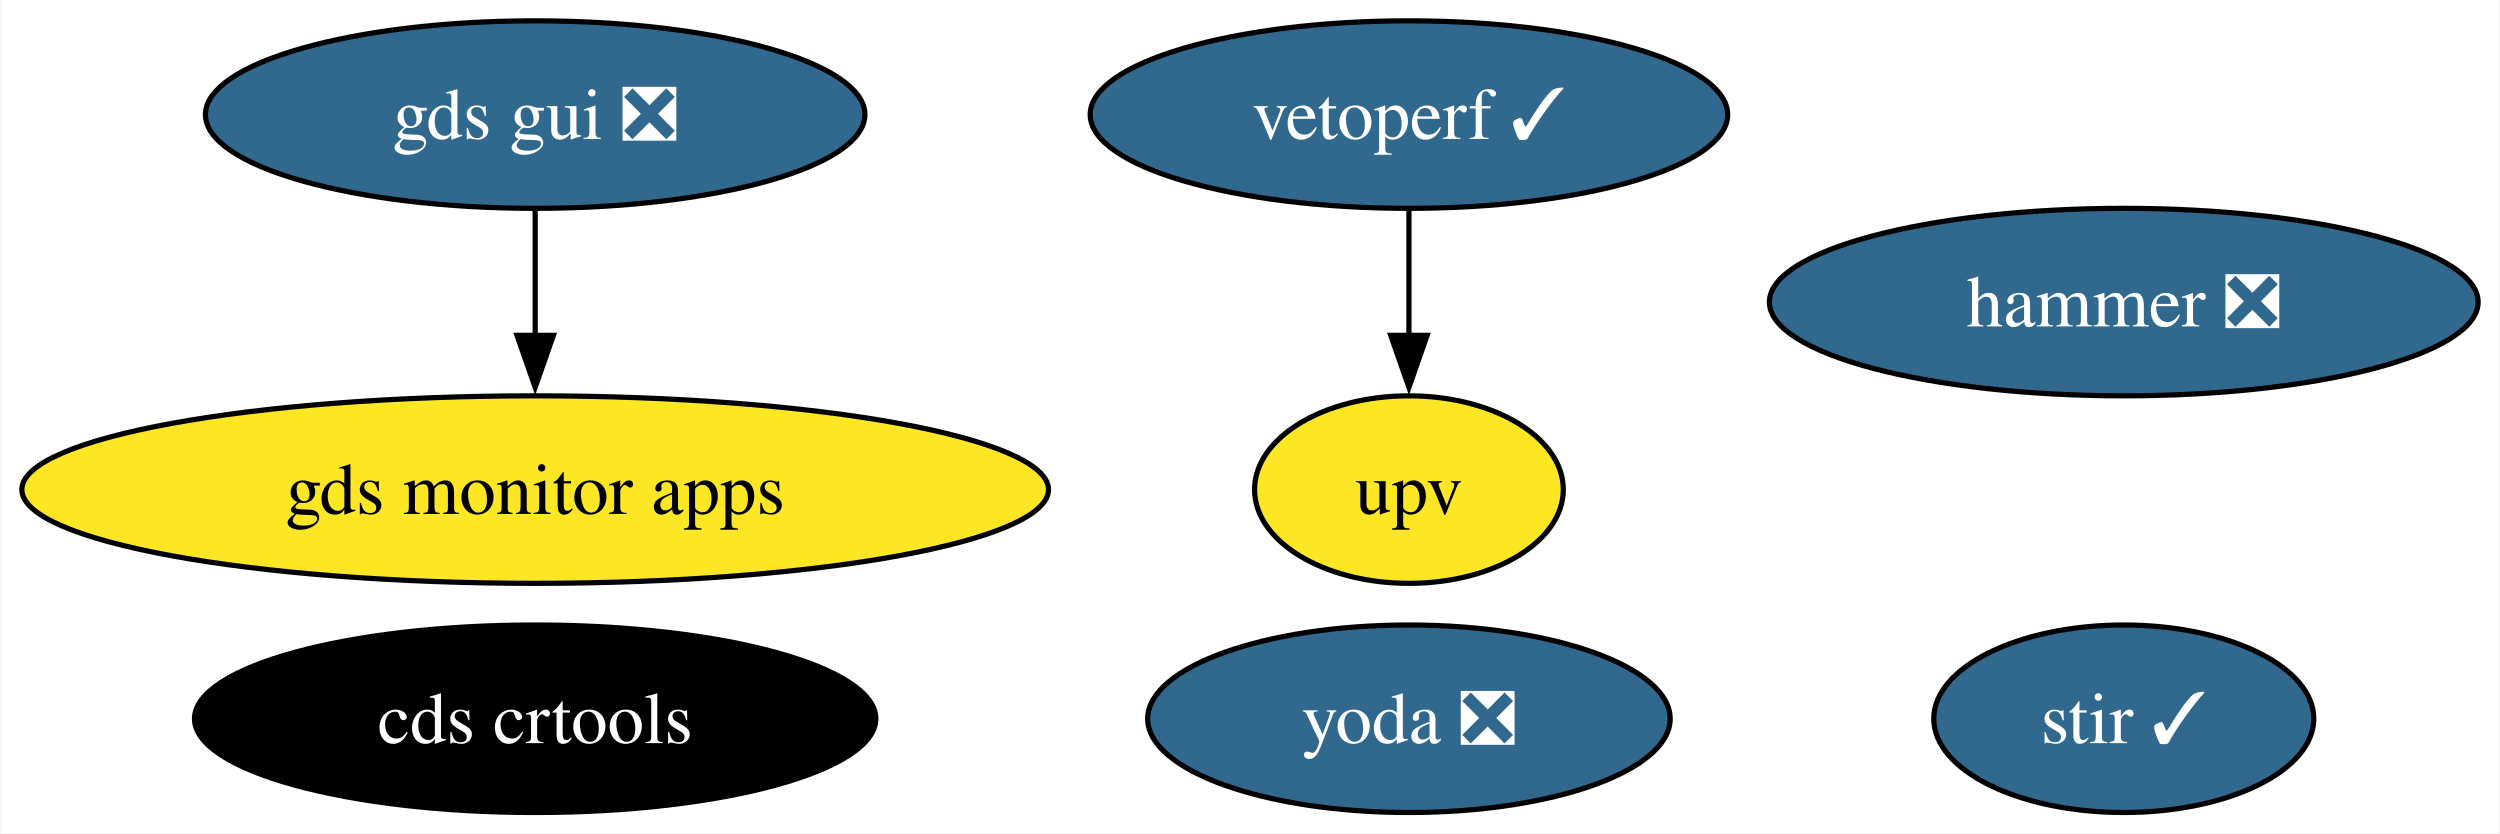
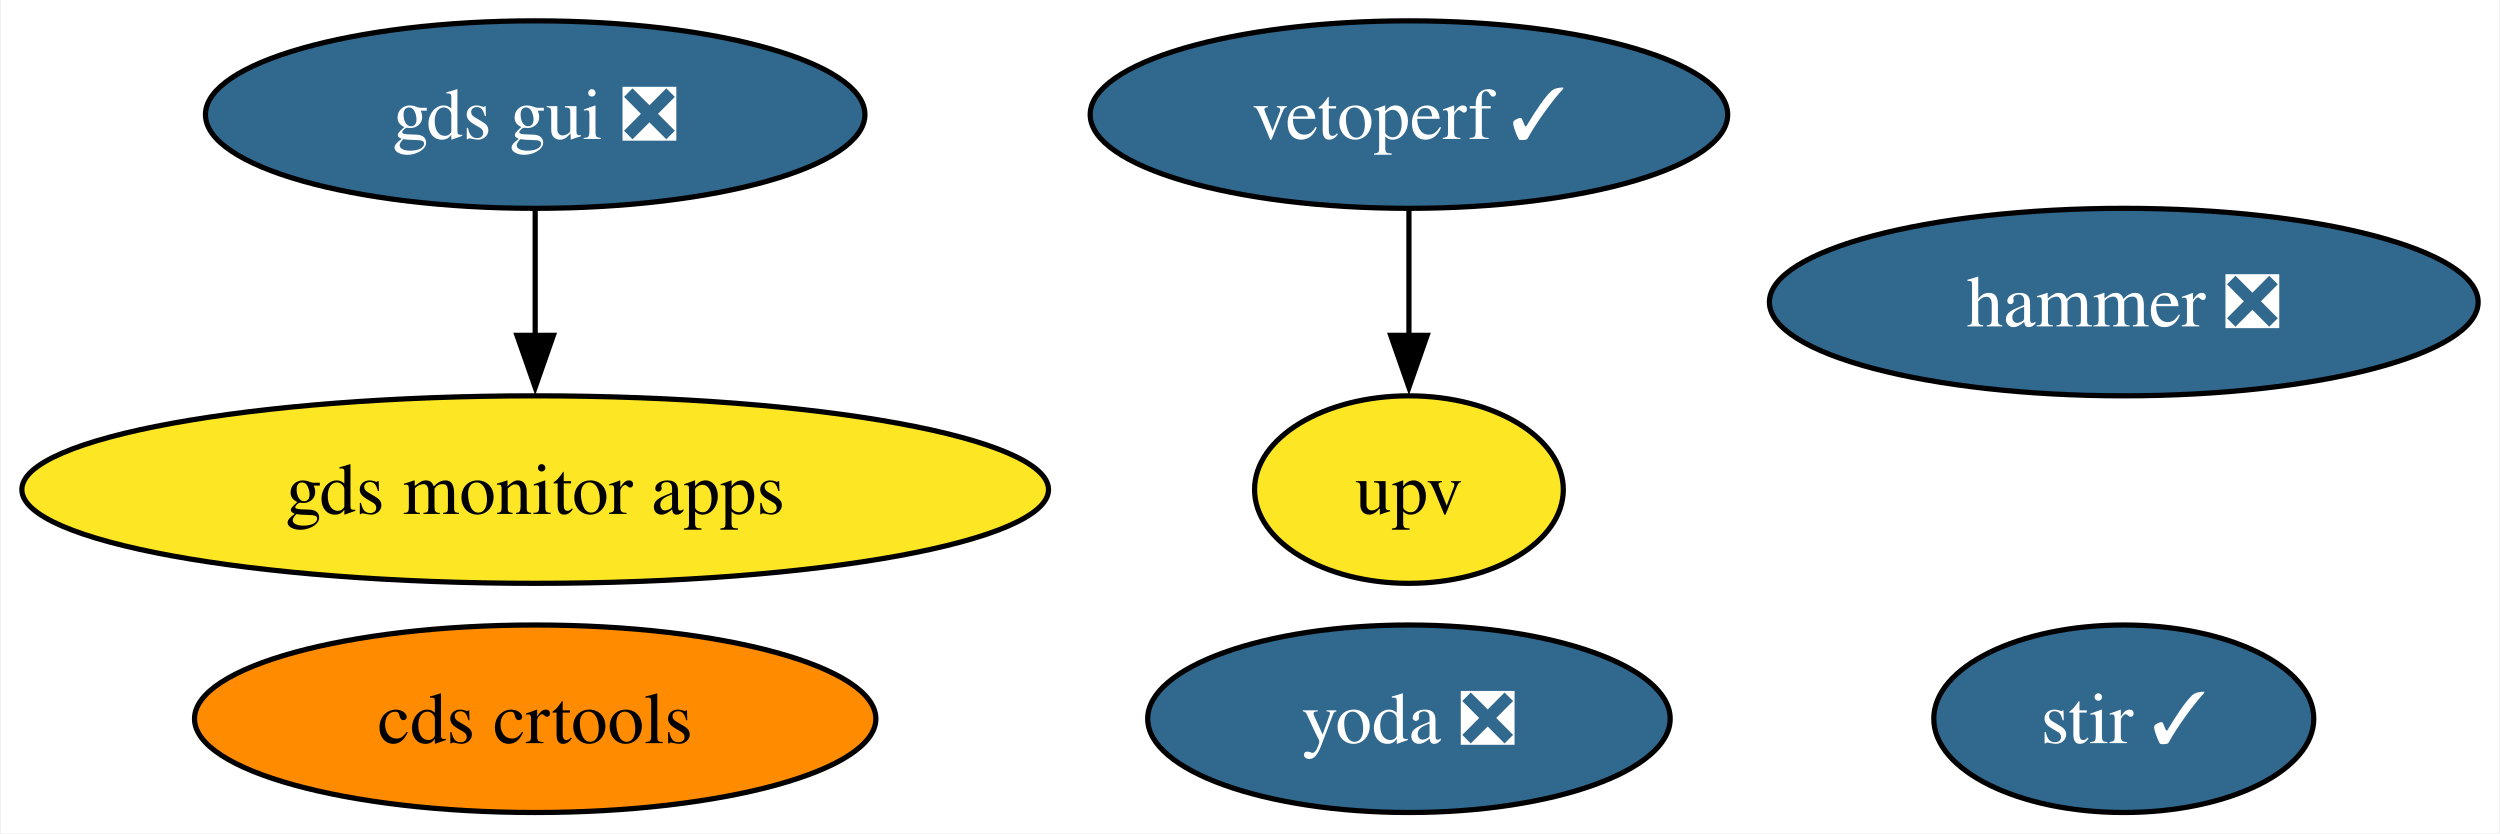
<svg xmlns="http://www.w3.org/2000/svg" xmlns:xlink="http://www.w3.org/1999/xlink" width="480pt" height="160pt" viewBox="0.00 0.00 479.61 160.00">
  <g id="graph0" class="graph" transform="scale(1 1) rotate(0) translate(4 156)">
    <polygon fill="white" stroke="none" points="-4,4 -4,-156 475.61,-156 475.61,4 -4,4" />
    <g id="node1" class="node">
      <g id="a_node1">
        <a xlink:href="https://github.com/conda-forge/stir-feedstock/pull/116" xlink:title="stir ✓">
          <ellipse fill="#31688e" stroke="black" cx="403.57" cy="-18" rx="36.48" ry="18" />
          <text text-anchor="middle" x="403.57" y="-13.32" font-family="Times,serif" font-size="14.00" fill="white">stir ✓</text>
        </a>
      </g>
    </g>
    <g id="node2" class="node">
      <g id="a_node2">
        <a xlink:href="https://github.com/conda-forge/hammer-feedstock/pull/47" xlink:title="hammer ❎">
          <ellipse fill="#31688e" stroke="black" cx="403.57" cy="-98" rx="68.04" ry="18" />
          <text text-anchor="middle" x="403.57" y="-93.33" font-family="Times,serif" font-size="14.00" fill="white">hammer ❎</text>
        </a>
      </g>
    </g>
    <g id="node3" class="node">
      <g id="a_node3">
        <a xlink:href="https://github.com/conda-forge/yoda-feedstock/pull/41" xlink:title="yoda ❎">
          <ellipse fill="#31688e" stroke="black" cx="266.32" cy="-18" rx="50.16" ry="18" />
          <text text-anchor="middle" x="266.32" y="-13.32" font-family="Times,serif" font-size="14.00" fill="white">yoda ❎</text>
        </a>
      </g>
    </g>
    <g id="node4" class="node">
      <g id="a_node4">
        <a xlink:href="https://github.com/conda-forge/gds-gui-feedstock/pull/23" xlink:title="gds gui ❎">
          <ellipse fill="#31688e" stroke="black" cx="98.56" cy="-134" rx="63.31" ry="18" />
          <text text-anchor="middle" x="98.56" y="-129.32" font-family="Times,serif" font-size="14.00" fill="white">gds gui ❎</text>
        </a>
      </g>
    </g>
    <g id="node8" class="node">
      <g id="a_node8">
        <a xlink:href="https://github.com/conda-forge/gds-monitor-apps-feedstock" xlink:title="gds monitor apps">
          <ellipse fill="#fde725" stroke="black" cx="98.56" cy="-62" rx="98.56" ry="18" />
          <text text-anchor="middle" x="98.56" y="-57.33" font-family="Times,serif" font-size="14.00">gds monitor apps</text>
        </a>
      </g>
    </g>
    <g id="edge1" class="edge">
      <path fill="none" stroke="black" d="M98.56,-115.7C98.56,-108.41 98.56,-99.73 98.56,-91.54" />
      <polygon fill="black" stroke="black" points="102.06,-91.62 98.56,-81.62 95.06,-91.62 102.06,-91.62" />
    </g>
    <g id="node5" class="node">
      <g id="a_node5">
        <a xlink:href="https://github.com/conda-forge/cds-crtools-feedstock" xlink:title="cds crtools">
-           <ellipse fill="#000000" stroke="black" cx="98.56" cy="-18" rx="65.41" ry="18" />
-           <text text-anchor="middle" x="98.56" y="-13.32" font-family="Times,serif" font-size="14.00" fill="white">cds crtools</text>
+           <ellipse fill="#ff8c00" stroke="black" cx="98.56" cy="-18" rx="65.41" ry="18" />
+           <text text-anchor="middle" x="98.56" y="-13.32" font-family="Times,serif" font-size="14.00">cds crtools</text>
        </a>
      </g>
    </g>
    <g id="node6" class="node">
      <g id="a_node6">
        <a xlink:href="https://github.com/conda-forge/vetoperf-feedstock/pull/17" xlink:title="vetoperf ✓">
          <ellipse fill="#31688e" stroke="black" cx="266.32" cy="-134" rx="61.2" ry="18" />
          <text text-anchor="middle" x="266.32" y="-129.32" font-family="Times,serif" font-size="14.00" fill="white">vetoperf ✓</text>
        </a>
      </g>
    </g>
    <g id="node7" class="node">
      <g id="a_node7">
        <a xlink:href="https://github.com/conda-forge/upv-feedstock" xlink:title="upv">
          <ellipse fill="#fde725" stroke="black" cx="266.32" cy="-62" rx="29.64" ry="18" />
          <text text-anchor="middle" x="266.32" y="-57.33" font-family="Times,serif" font-size="14.00">upv</text>
        </a>
      </g>
    </g>
    <g id="edge2" class="edge">
      <path fill="none" stroke="black" d="M266.32,-115.7C266.32,-108.41 266.32,-99.73 266.32,-91.54" />
      <polygon fill="black" stroke="black" points="269.82,-91.62 266.32,-81.62 262.82,-91.62 269.82,-91.62" />
    </g>
  </g>
</svg>
